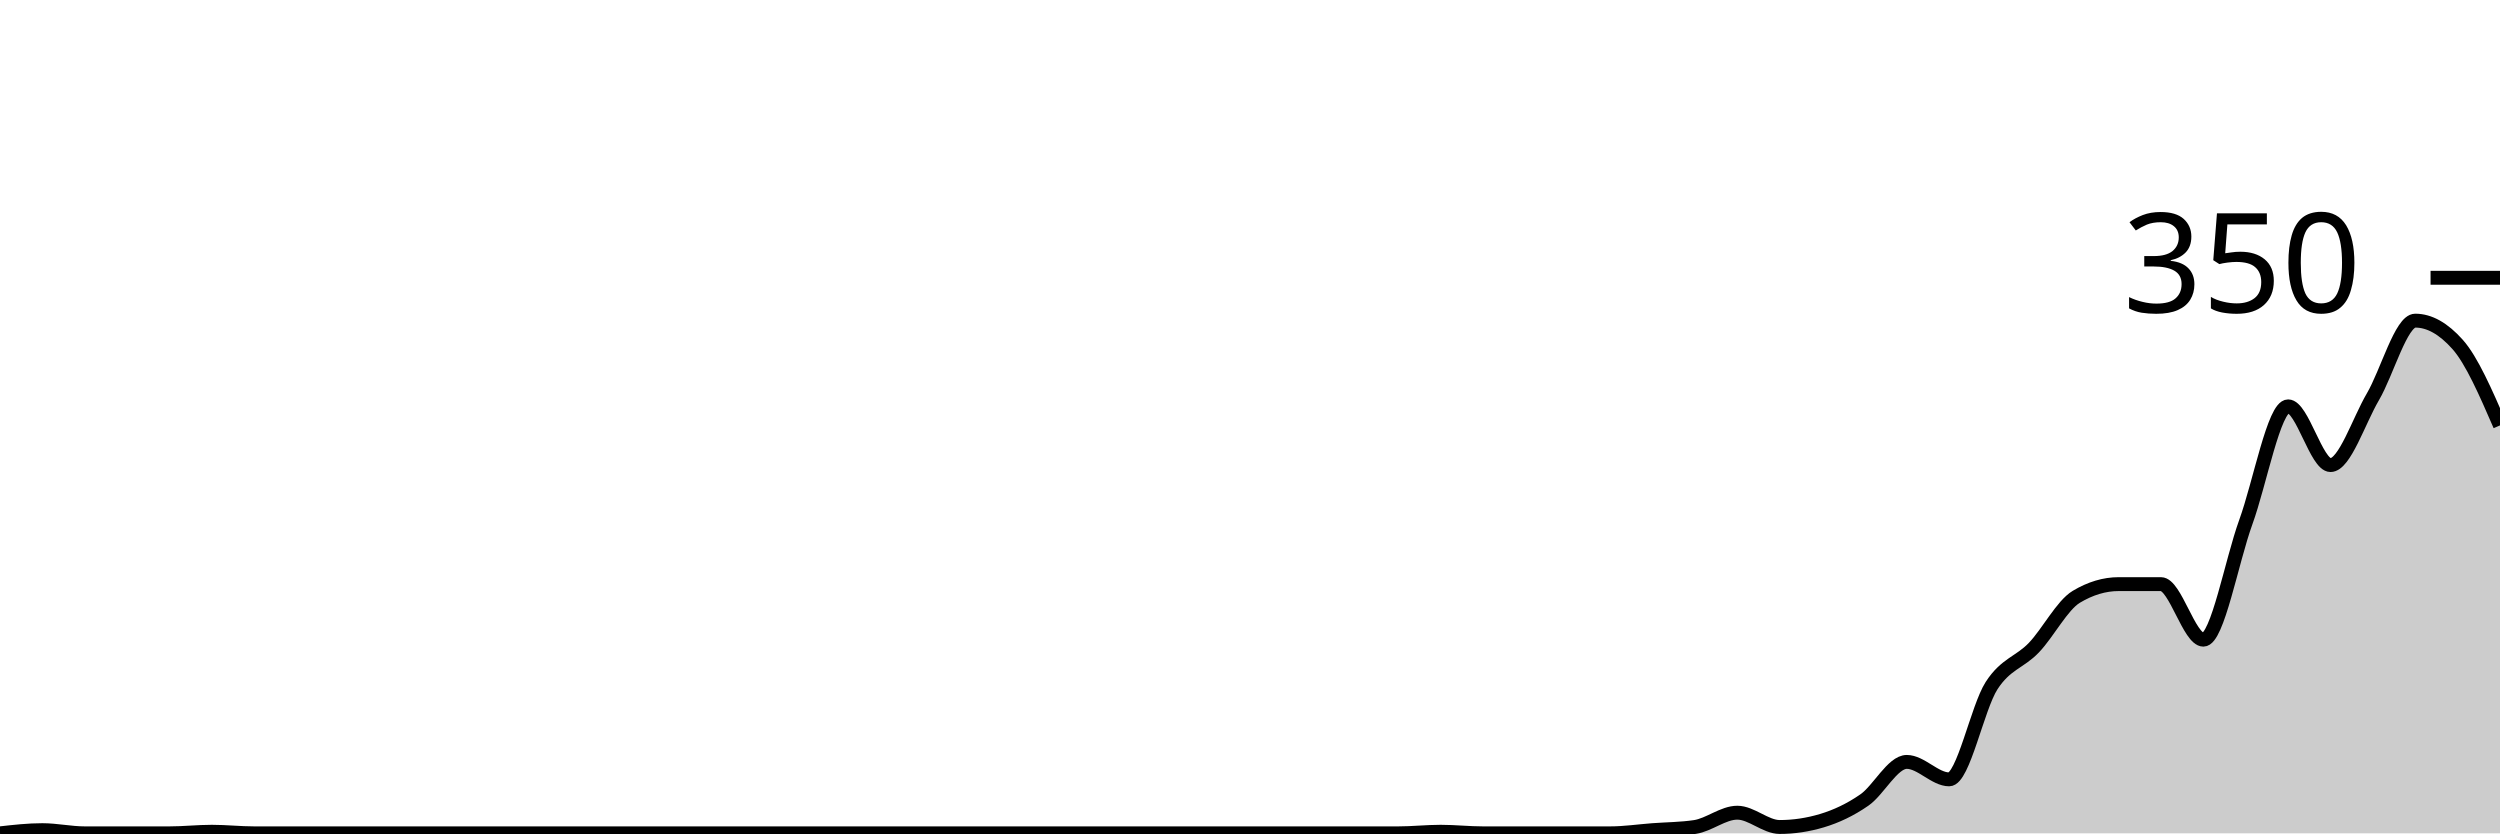
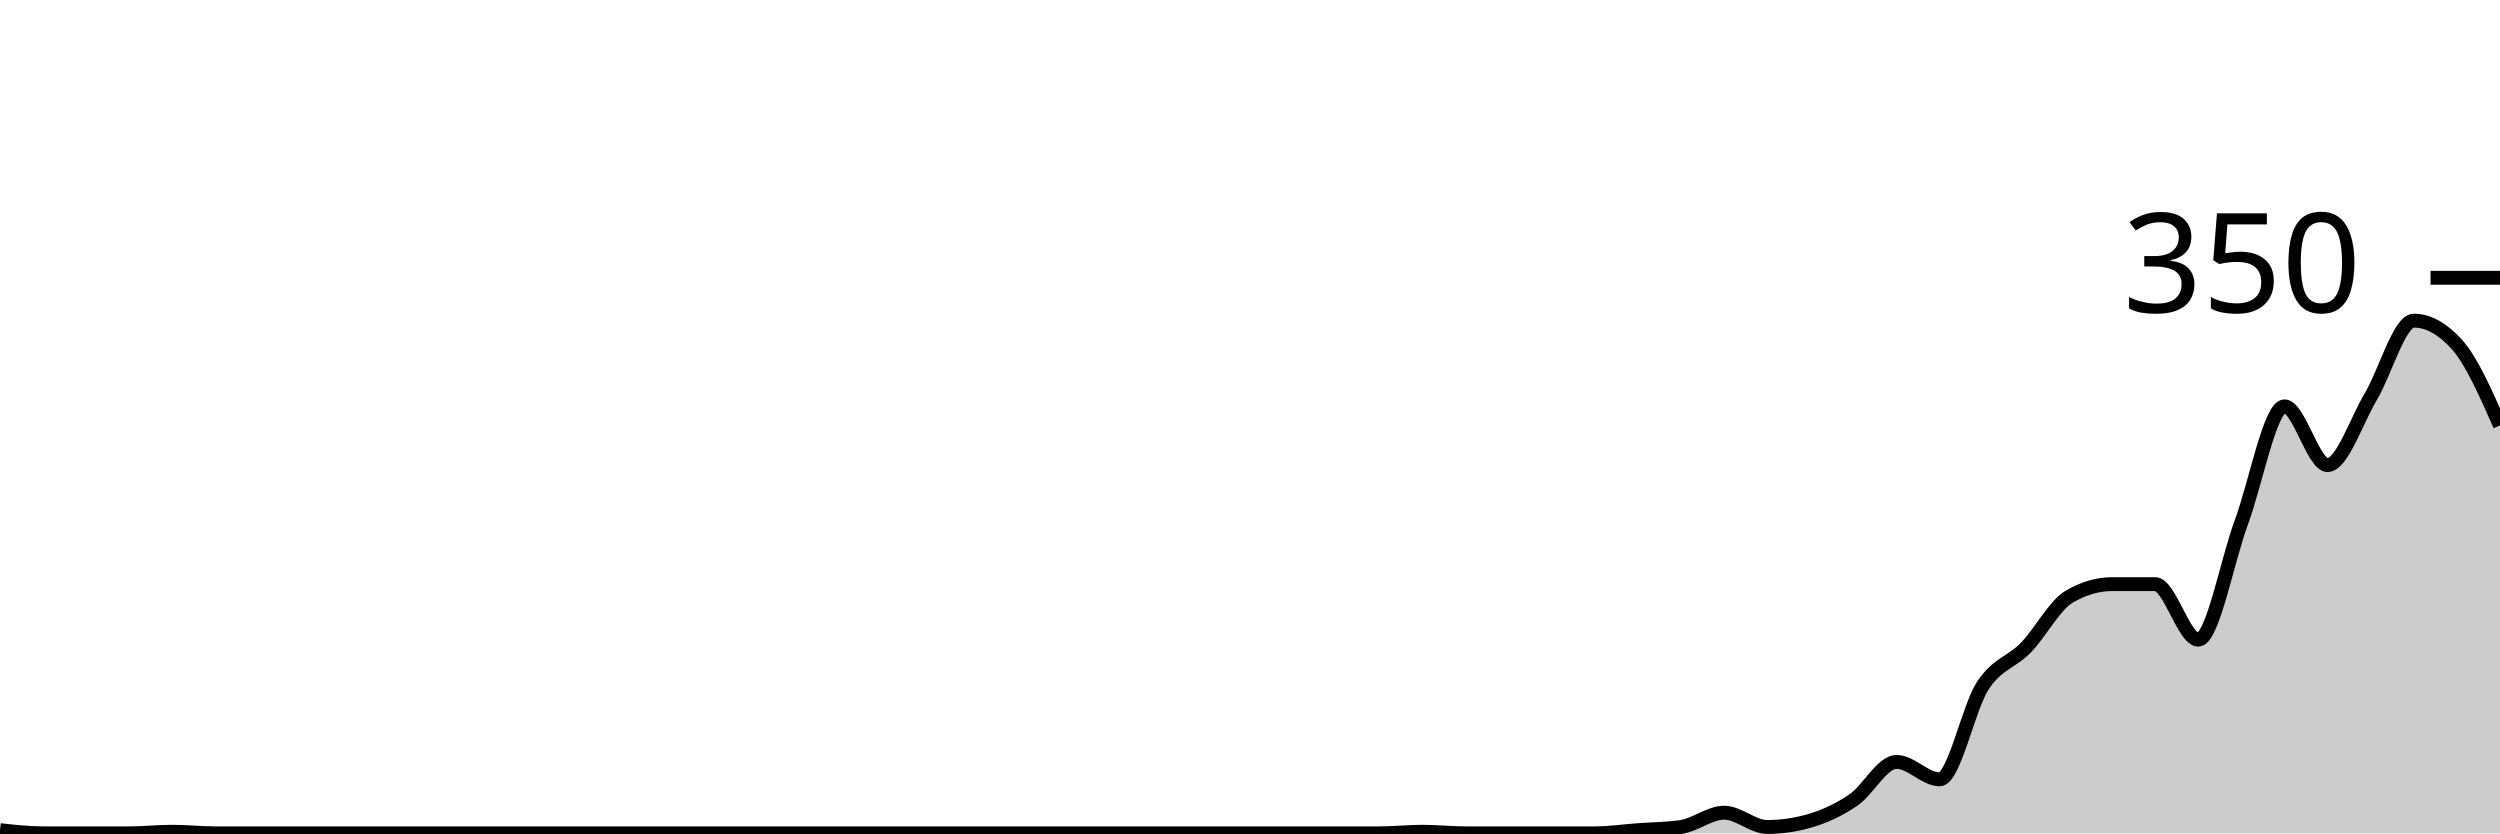
<svg xmlns="http://www.w3.org/2000/svg" viewBox="0 0 180 60">
  <g transform="translate(0,20)">
-     <path class="area" fill="rgba(0, 0, 0, 0.2)" d="M0,40C1.017,39.886,2.034,39.771,3.051,39.771C4.068,39.771,5.085,40,6.102,40C7.119,40,8.136,40,9.153,40C10.169,40,11.186,40,12.203,40C13.22,40,14.237,39.886,15.254,39.886C16.271,39.886,17.288,40,18.305,40C19.322,40,20.339,40,21.356,40C22.373,40,23.39,40,24.407,40C25.424,40,26.441,40,27.458,40C28.475,40,29.492,40,30.508,40C31.525,40,32.542,40,33.559,40C34.576,40,35.593,40,36.61,40C37.627,40,38.644,40,39.661,40C40.678,40,41.695,40,42.712,40C43.729,40,44.746,40,45.763,40C46.78,40,47.797,40,48.814,40C49.831,40,50.847,40,51.864,40C52.881,40,53.898,40,54.915,40C55.932,40,56.949,40,57.966,40C58.983,40,60,40,61.017,40C62.034,40,63.051,40,64.068,40C65.085,40,66.102,40,67.119,40C68.136,40,69.153,40,70.169,40C71.186,40,72.203,40,73.22,40C74.237,40,75.254,40,76.271,40C77.288,40,78.305,40,79.322,40C80.339,40,81.356,40,82.373,40C83.39,40,84.407,40,85.424,40C86.441,40,87.458,40,88.475,40C89.492,40,90.508,40,91.525,40C92.542,40,93.559,40,94.576,40C95.593,40,96.61,40,97.627,40C98.644,40,99.661,40,100.678,40C101.695,40,102.712,39.886,103.729,39.886C104.746,39.886,105.763,40,106.78,40C107.797,40,108.814,40,109.831,40C110.847,40,111.864,40,112.881,40C113.898,40,114.915,40,115.932,40C116.949,40,117.966,39.848,118.983,39.771C120,39.695,121.017,39.695,122.034,39.543C123.051,39.39,124.068,38.514,125.085,38.514C126.102,38.514,127.119,39.543,128.136,39.543C129.153,39.543,130.169,39.39,131.186,39.086C132.203,38.781,133.22,38.305,134.237,37.6C135.254,36.895,136.271,34.857,137.288,34.857C138.305,34.857,139.322,36.114,140.339,36.114C141.356,36.114,142.373,30.952,143.39,29.371C144.407,27.79,145.424,27.695,146.441,26.629C147.458,25.562,148.475,23.581,149.492,22.971C150.508,22.362,151.525,22.057,152.542,22.057C153.559,22.057,154.576,22.057,155.593,22.057C156.61,22.057,157.627,26.057,158.644,26.057C159.661,26.057,160.678,20.4,161.695,17.6C162.712,14.8,163.729,9.257,164.746,9.257C165.763,9.257,166.78,13.486,167.797,13.486C168.814,13.486,169.831,10.305,170.847,8.571C171.864,6.838,172.881,3.086,173.898,3.086C174.915,3.086,175.932,3.657,176.949,4.8C177.966,5.943,178.983,8.286,180,10.629L180,40C178.983,40,177.966,40,176.949,40C175.932,40,174.915,40,173.898,40C172.881,40,171.864,40,170.847,40C169.831,40,168.814,40,167.797,40C166.78,40,165.763,40,164.746,40C163.729,40,162.712,40,161.695,40C160.678,40,159.661,40,158.644,40C157.627,40,156.61,40,155.593,40C154.576,40,153.559,40,152.542,40C151.525,40,150.508,40,149.492,40C148.475,40,147.458,40,146.441,40C145.424,40,144.407,40,143.39,40C142.373,40,141.356,40,140.339,40C139.322,40,138.305,40,137.288,40C136.271,40,135.254,40,134.237,40C133.22,40,132.203,40,131.186,40C130.169,40,129.153,40,128.136,40C127.119,40,126.102,40,125.085,40C124.068,40,123.051,40,122.034,40C121.017,40,120,40,118.983,40C117.966,40,116.949,40,115.932,40C114.915,40,113.898,40,112.881,40C111.864,40,110.847,40,109.831,40C108.814,40,107.797,40,106.78,40C105.763,40,104.746,40,103.729,40C102.712,40,101.695,40,100.678,40C99.661,40,98.644,40,97.627,40C96.61,40,95.593,40,94.576,40C93.559,40,92.542,40,91.525,40C90.508,40,89.492,40,88.475,40C87.458,40,86.441,40,85.424,40C84.407,40,83.39,40,82.373,40C81.356,40,80.339,40,79.322,40C78.305,40,77.288,40,76.271,40C75.254,40,74.237,40,73.22,40C72.203,40,71.186,40,70.169,40C69.153,40,68.136,40,67.119,40C66.102,40,65.085,40,64.068,40C63.051,40,62.034,40,61.017,40C60,40,58.983,40,57.966,40C56.949,40,55.932,40,54.915,40C53.898,40,52.881,40,51.864,40C50.847,40,49.831,40,48.814,40C47.797,40,46.78,40,45.763,40C44.746,40,43.729,40,42.712,40C41.695,40,40.678,40,39.661,40C38.644,40,37.627,40,36.61,40C35.593,40,34.576,40,33.559,40C32.542,40,31.525,40,30.508,40C29.492,40,28.475,40,27.458,40C26.441,40,25.424,40,24.407,40C23.39,40,22.373,40,21.356,40C20.339,40,19.322,40,18.305,40C17.288,40,16.271,40,15.254,40C14.237,40,13.22,40,12.203,40C11.186,40,10.169,40,9.153,40C8.136,40,7.119,40,6.102,40C5.085,40,4.068,40,3.051,40C2.034,40,1.017,40,0,40Z" />
-     <path class="line" stroke="black" fill="none" d="M0,40C1.017,39.886,2.034,39.771,3.051,39.771C4.068,39.771,5.085,40,6.102,40C7.119,40,8.136,40,9.153,40C10.169,40,11.186,40,12.203,40C13.22,40,14.237,39.886,15.254,39.886C16.271,39.886,17.288,40,18.305,40C19.322,40,20.339,40,21.356,40C22.373,40,23.39,40,24.407,40C25.424,40,26.441,40,27.458,40C28.475,40,29.492,40,30.508,40C31.525,40,32.542,40,33.559,40C34.576,40,35.593,40,36.61,40C37.627,40,38.644,40,39.661,40C40.678,40,41.695,40,42.712,40C43.729,40,44.746,40,45.763,40C46.78,40,47.797,40,48.814,40C49.831,40,50.847,40,51.864,40C52.881,40,53.898,40,54.915,40C55.932,40,56.949,40,57.966,40C58.983,40,60,40,61.017,40C62.034,40,63.051,40,64.068,40C65.085,40,66.102,40,67.119,40C68.136,40,69.153,40,70.169,40C71.186,40,72.203,40,73.22,40C74.237,40,75.254,40,76.271,40C77.288,40,78.305,40,79.322,40C80.339,40,81.356,40,82.373,40C83.39,40,84.407,40,85.424,40C86.441,40,87.458,40,88.475,40C89.492,40,90.508,40,91.525,40C92.542,40,93.559,40,94.576,40C95.593,40,96.61,40,97.627,40C98.644,40,99.661,40,100.678,40C101.695,40,102.712,39.886,103.729,39.886C104.746,39.886,105.763,40,106.78,40C107.797,40,108.814,40,109.831,40C110.847,40,111.864,40,112.881,40C113.898,40,114.915,40,115.932,40C116.949,40,117.966,39.848,118.983,39.771C120,39.695,121.017,39.695,122.034,39.543C123.051,39.39,124.068,38.514,125.085,38.514C126.102,38.514,127.119,39.543,128.136,39.543C129.153,39.543,130.169,39.39,131.186,39.086C132.203,38.781,133.22,38.305,134.237,37.6C135.254,36.895,136.271,34.857,137.288,34.857C138.305,34.857,139.322,36.114,140.339,36.114C141.356,36.114,142.373,30.952,143.39,29.371C144.407,27.79,145.424,27.695,146.441,26.629C147.458,25.562,148.475,23.581,149.492,22.971C150.508,22.362,151.525,22.057,152.542,22.057C153.559,22.057,154.576,22.057,155.593,22.057C156.61,22.057,157.627,26.057,158.644,26.057C159.661,26.057,160.678,20.4,161.695,17.6C162.712,14.8,163.729,9.257,164.746,9.257C165.763,9.257,166.78,13.486,167.797,13.486C168.814,13.486,169.831,10.305,170.847,8.571C171.864,6.838,172.881,3.086,173.898,3.086C174.915,3.086,175.932,3.657,176.949,4.8C177.966,5.943,178.983,8.286,180,10.629" />
+     <path class="area" fill="rgba(0, 0, 0, 0.2)" d="M0,39.771C1.034,39.886,2.069,40,3.103,40C4.138,40,5.172,40,6.207,40C7.241,40,8.276,40,9.31,40C10.345,40,11.379,39.886,12.414,39.886C13.448,39.886,14.483,40,15.517,40C16.552,40,17.586,40,18.621,40C19.655,40,20.69,40,21.724,40C22.759,40,23.793,40,24.828,40C25.862,40,26.897,40,27.931,40C28.966,40,30,40,31.034,40C32.069,40,33.103,40,34.138,40C35.172,40,36.207,40,37.241,40C38.276,40,39.31,40,40.345,40C41.379,40,42.414,40,43.448,40C44.483,40,45.517,40,46.552,40C47.586,40,48.621,40,49.655,40C50.69,40,51.724,40,52.759,40C53.793,40,54.828,40,55.862,40C56.897,40,57.931,40,58.966,40C60,40,61.034,40,62.069,40C63.103,40,64.138,40,65.172,40C66.207,40,67.241,40,68.276,40C69.31,40,70.345,40,71.379,40C72.414,40,73.448,40,74.483,40C75.517,40,76.552,40,77.586,40C78.621,40,79.655,40,80.69,40C81.724,40,82.759,40,83.793,40C84.828,40,85.862,40,86.897,40C87.931,40,88.966,40,90,40C91.034,40,92.069,40,93.103,40C94.138,40,95.172,40,96.207,40C97.241,40,98.276,40,99.31,40C100.345,40,101.379,39.886,102.414,39.886C103.448,39.886,104.483,40,105.517,40C106.552,40,107.586,40,108.621,40C109.655,40,110.69,40,111.724,40C112.759,40,113.793,40,114.828,40C115.862,40,116.897,39.848,117.931,39.771C118.966,39.695,120,39.695,121.034,39.543C122.069,39.39,123.103,38.514,124.138,38.514C125.172,38.514,126.207,39.543,127.241,39.543C128.276,39.543,129.31,39.39,130.345,39.086C131.379,38.781,132.414,38.305,133.448,37.6C134.483,36.895,135.517,34.857,136.552,34.857C137.586,34.857,138.621,36.114,139.655,36.114C140.69,36.114,141.724,30.952,142.759,29.371C143.793,27.79,144.828,27.695,145.862,26.629C146.897,25.562,147.931,23.581,148.966,22.971C150,22.362,151.034,22.057,152.069,22.057C153.103,22.057,154.138,22.057,155.172,22.057C156.207,22.057,157.241,26.057,158.276,26.057C159.31,26.057,160.345,20.4,161.379,17.6C162.414,14.8,163.448,9.257,164.483,9.257C165.517,9.257,166.552,13.486,167.586,13.486C168.621,13.486,169.655,10.305,170.69,8.571C171.724,6.838,172.759,3.086,173.793,3.086C174.828,3.086,175.862,3.657,176.897,4.8C177.931,5.943,178.966,8.286,180,10.629L180,40C178.966,40,177.931,40,176.897,40C175.862,40,174.828,40,173.793,40C172.759,40,171.724,40,170.69,40C169.655,40,168.621,40,167.586,40C166.552,40,165.517,40,164.483,40C163.448,40,162.414,40,161.379,40C160.345,40,159.31,40,158.276,40C157.241,40,156.207,40,155.172,40C154.138,40,153.103,40,152.069,40C151.034,40,150,40,148.966,40C147.931,40,146.897,40,145.862,40C144.828,40,143.793,40,142.759,40C141.724,40,140.69,40,139.655,40C138.621,40,137.586,40,136.552,40C135.517,40,134.483,40,133.448,40C132.414,40,131.379,40,130.345,40C129.31,40,128.276,40,127.241,40C126.207,40,125.172,40,124.138,40C123.103,40,122.069,40,121.034,40C120,40,118.966,40,117.931,40C116.897,40,115.862,40,114.828,40C113.793,40,112.759,40,111.724,40C110.69,40,109.655,40,108.621,40C107.586,40,106.552,40,105.517,40C104.483,40,103.448,40,102.414,40C101.379,40,100.345,40,99.31,40C98.276,40,97.241,40,96.207,40C95.172,40,94.138,40,93.103,40C92.069,40,91.034,40,90,40C88.966,40,87.931,40,86.897,40C85.862,40,84.828,40,83.793,40C82.759,40,81.724,40,80.69,40C79.655,40,78.621,40,77.586,40C76.552,40,75.517,40,74.483,40C73.448,40,72.414,40,71.379,40C70.345,40,69.31,40,68.276,40C67.241,40,66.207,40,65.172,40C64.138,40,63.103,40,62.069,40C61.034,40,60,40,58.966,40C57.931,40,56.897,40,55.862,40C54.828,40,53.793,40,52.759,40C51.724,40,50.69,40,49.655,40C48.621,40,47.586,40,46.552,40C45.517,40,44.483,40,43.448,40C42.414,40,41.379,40,40.345,40C39.31,40,38.276,40,37.241,40C36.207,40,35.172,40,34.138,40C33.103,40,32.069,40,31.034,40C30,40,28.966,40,27.931,40C26.897,40,25.862,40,24.828,40C23.793,40,22.759,40,21.724,40C20.69,40,19.655,40,18.621,40C17.586,40,16.552,40,15.517,40C14.483,40,13.448,40,12.414,40C11.379,40,10.345,40,9.31,40C8.276,40,7.241,40,6.207,40C5.172,40,4.138,40,3.103,40C2.069,40,1.034,40,0,40Z" />
+     <path class="line" stroke="black" fill="none" d="M0,39.771C1.034,39.886,2.069,40,3.103,40C4.138,40,5.172,40,6.207,40C7.241,40,8.276,40,9.31,40C10.345,40,11.379,39.886,12.414,39.886C13.448,39.886,14.483,40,15.517,40C16.552,40,17.586,40,18.621,40C19.655,40,20.69,40,21.724,40C22.759,40,23.793,40,24.828,40C25.862,40,26.897,40,27.931,40C28.966,40,30,40,31.034,40C32.069,40,33.103,40,34.138,40C35.172,40,36.207,40,37.241,40C38.276,40,39.31,40,40.345,40C41.379,40,42.414,40,43.448,40C44.483,40,45.517,40,46.552,40C47.586,40,48.621,40,49.655,40C50.69,40,51.724,40,52.759,40C53.793,40,54.828,40,55.862,40C56.897,40,57.931,40,58.966,40C60,40,61.034,40,62.069,40C63.103,40,64.138,40,65.172,40C66.207,40,67.241,40,68.276,40C69.31,40,70.345,40,71.379,40C72.414,40,73.448,40,74.483,40C75.517,40,76.552,40,77.586,40C78.621,40,79.655,40,80.69,40C81.724,40,82.759,40,83.793,40C84.828,40,85.862,40,86.897,40C87.931,40,88.966,40,90,40C91.034,40,92.069,40,93.103,40C94.138,40,95.172,40,96.207,40C97.241,40,98.276,40,99.31,40C100.345,40,101.379,39.886,102.414,39.886C103.448,39.886,104.483,40,105.517,40C106.552,40,107.586,40,108.621,40C109.655,40,110.69,40,111.724,40C112.759,40,113.793,40,114.828,40C115.862,40,116.897,39.848,117.931,39.771C118.966,39.695,120,39.695,121.034,39.543C122.069,39.39,123.103,38.514,124.138,38.514C125.172,38.514,126.207,39.543,127.241,39.543C128.276,39.543,129.31,39.39,130.345,39.086C131.379,38.781,132.414,38.305,133.448,37.6C134.483,36.895,135.517,34.857,136.552,34.857C137.586,34.857,138.621,36.114,139.655,36.114C140.69,36.114,141.724,30.952,142.759,29.371C143.793,27.79,144.828,27.695,145.862,26.629C146.897,25.562,147.931,23.581,148.966,22.971C150,22.362,151.034,22.057,152.069,22.057C153.103,22.057,154.138,22.057,155.172,22.057C156.207,22.057,157.241,26.057,158.276,26.057C159.31,26.057,160.345,20.4,161.379,17.6C162.414,14.8,163.448,9.257,164.483,9.257C165.517,9.257,166.552,13.486,167.586,13.486C168.621,13.486,169.655,10.305,170.69,8.571C171.724,6.838,172.759,3.086,173.793,3.086C174.828,3.086,175.862,3.657,176.897,4.8C177.931,5.943,178.966,8.286,180,10.629" />
    <path class="axis-ceiling" stroke-width="1" stroke="black" fill="none" d="M175,0L180,0" />
    <text class="axis-ceiling-label" font-family="sans-serif" text-anchor="end" font-size="10px" x="170" y="2.5">350</text>
  </g>
</svg>
